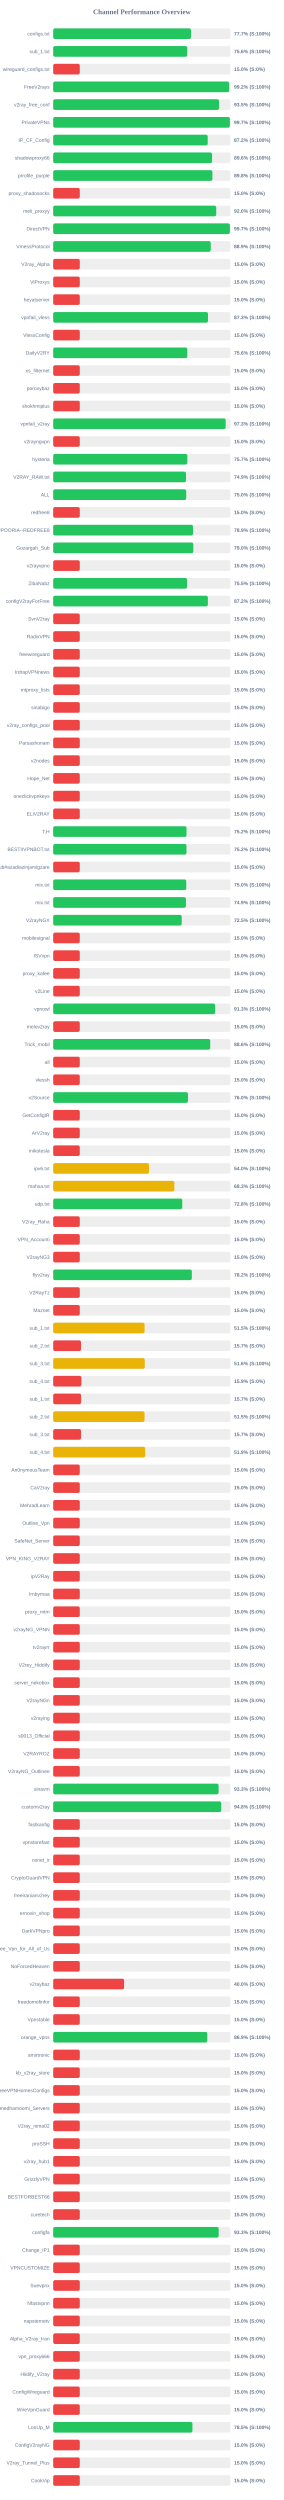
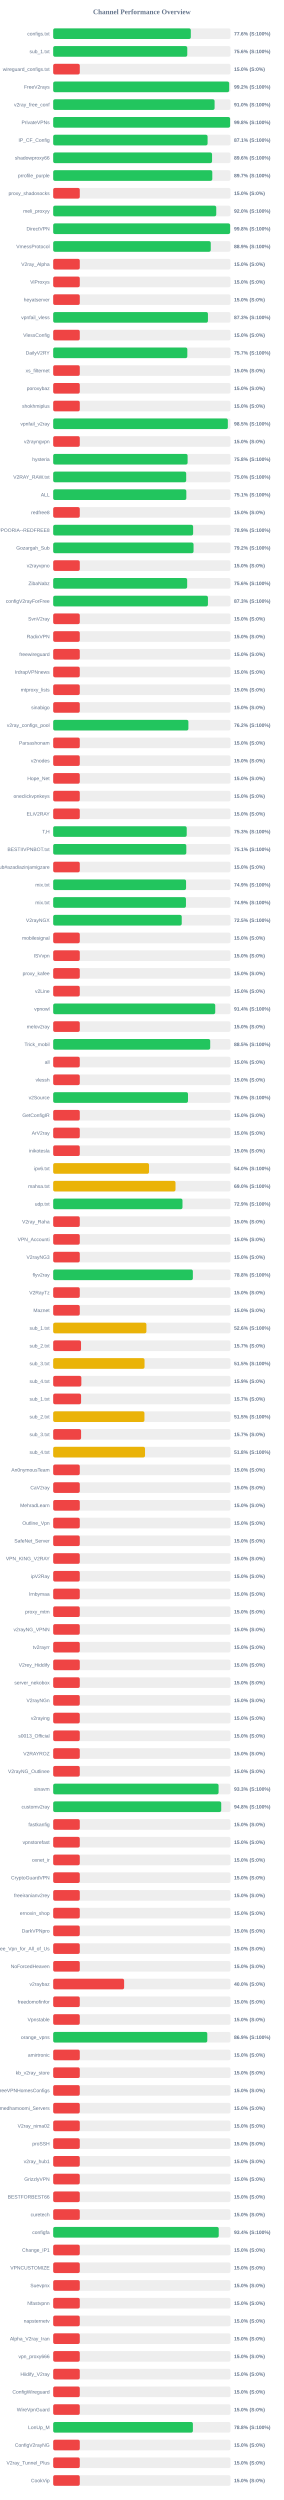
<svg xmlns="http://www.w3.org/2000/svg" width="800" height="7050" version="1.1">
  <style>
        .row { font: 14px Arial; fill: #64748b; }
        .score { font: bold 14px Arial; fill: #64748b; }
    </style>
  <text x="400" y="40" text-anchor="middle" font-size="20px" font-weight="bold" fill="#64748b">Channel Performance Overview</text>
  <rect x="150" y="80" width="500" height="30" fill="#eee" rx="5" />
-   <rect x="150" y="80" width="388.6" height="30" fill="#22c55e" rx="5" />
+   <rect x="150" y="80" width="388.1" height="30" fill="#22c55e" rx="5" />
  <text x="140" y="100" text-anchor="end" class="row">configs.txt</text>
-   <text x="660" y="100" text-anchor="start" class="score">77.7% (S:100%)</text>
+   <text x="660" y="100" text-anchor="start" class="score">77.6% (S:100%)</text>
  <rect x="150" y="130" width="500" height="30" fill="#eee" rx="5" />
  <rect x="150" y="130" width="378.1" height="30" fill="#22c55e" rx="5" />
  <text x="140" y="150" text-anchor="end" class="row">sub_1.txt</text>
  <text x="660" y="150" text-anchor="start" class="score">75.6% (S:100%)</text>
  <rect x="150" y="180" width="500" height="30" fill="#eee" rx="5" />
  <rect x="150" y="180" width="75.0" height="30" fill="#ef4444" rx="5" />
  <text x="140" y="200" text-anchor="end" class="row">wireguard_configs.txt</text>
  <text x="660" y="200" text-anchor="start" class="score">15.0% (S:0%)</text>
  <rect x="150" y="230" width="500" height="30" fill="#eee" rx="5" />
-   <rect x="150" y="230" width="496.1" height="30" fill="#22c55e" rx="5" />
+   <rect x="150" y="230" width="496.25" height="30" fill="#22c55e" rx="5" />
  <text x="140" y="250" text-anchor="end" class="row">FreeV2rays</text>
  <text x="660" y="250" text-anchor="start" class="score">99.2% (S:100%)</text>
  <rect x="150" y="280" width="500" height="30" fill="#eee" rx="5" />
-   <rect x="150" y="280" width="467.7" height="30" fill="#22c55e" rx="5" />
+   <rect x="150" y="280" width="455.15" height="30" fill="#22c55e" rx="5" />
  <text x="140" y="300" text-anchor="end" class="row">v2ray_free_conf</text>
-   <text x="660" y="300" text-anchor="start" class="score">93.5% (S:100%)</text>
+   <text x="660" y="300" text-anchor="start" class="score">91.0% (S:100%)</text>
  <rect x="150" y="330" width="500" height="30" fill="#eee" rx="5" />
-   <rect x="150" y="330" width="498.25" height="30" fill="#22c55e" rx="5" />
+   <rect x="150" y="330" width="498.9" height="30" fill="#22c55e" rx="5" />
  <text x="140" y="350" text-anchor="end" class="row">PrivateVPNs</text>
-   <text x="660" y="350" text-anchor="start" class="score">99.7% (S:100%)</text>
+   <text x="660" y="350" text-anchor="start" class="score">99.8% (S:100%)</text>
  <rect x="150" y="380" width="500" height="30" fill="#eee" rx="5" />
-   <rect x="150" y="380" width="435.75" height="30" fill="#22c55e" rx="5" />
+   <rect x="150" y="380" width="435.4" height="30" fill="#22c55e" rx="5" />
  <text x="140" y="400" text-anchor="end" class="row">IP_CF_Config</text>
-   <text x="660" y="400" text-anchor="start" class="score">87.2% (S:100%)</text>
+   <text x="660" y="400" text-anchor="start" class="score">87.1% (S:100%)</text>
  <rect x="150" y="430" width="500" height="30" fill="#eee" rx="5" />
-   <rect x="150" y="430" width="448.05" height="30" fill="#22c55e" rx="5" />
+   <rect x="150" y="430" width="448.0" height="30" fill="#22c55e" rx="5" />
  <text x="140" y="450" text-anchor="end" class="row">shadowproxy66</text>
  <text x="660" y="450" text-anchor="start" class="score">89.6% (S:100%)</text>
  <rect x="150" y="480" width="500" height="30" fill="#eee" rx="5" />
-   <rect x="150" y="480" width="449.0" height="30" fill="#22c55e" rx="5" />
+   <rect x="150" y="480" width="448.65" height="30" fill="#22c55e" rx="5" />
  <text x="140" y="500" text-anchor="end" class="row">prrofile_purple</text>
-   <text x="660" y="500" text-anchor="start" class="score">89.8% (S:100%)</text>
+   <text x="660" y="500" text-anchor="start" class="score">89.7% (S:100%)</text>
  <rect x="150" y="530" width="500" height="30" fill="#eee" rx="5" />
  <rect x="150" y="530" width="75.0" height="30" fill="#ef4444" rx="5" />
  <text x="140" y="550" text-anchor="end" class="row">proxy_shadosocks</text>
  <text x="660" y="550" text-anchor="start" class="score">15.0% (S:0%)</text>
  <rect x="150" y="580" width="500" height="30" fill="#eee" rx="5" />
-   <rect x="150" y="580" width="459.75" height="30" fill="#22c55e" rx="5" />
+   <rect x="150" y="580" width="459.8" height="30" fill="#22c55e" rx="5" />
  <text x="140" y="600" text-anchor="end" class="row">meli_proxyy</text>
  <text x="660" y="600" text-anchor="start" class="score">92.0% (S:100%)</text>
  <rect x="150" y="630" width="500" height="30" fill="#eee" rx="5" />
-   <rect x="150" y="630" width="498.25" height="30" fill="#22c55e" rx="5" />
+   <rect x="150" y="630" width="498.95" height="30" fill="#22c55e" rx="5" />
  <text x="140" y="650" text-anchor="end" class="row">DirectVPN</text>
-   <text x="660" y="650" text-anchor="start" class="score">99.7% (S:100%)</text>
+   <text x="660" y="650" text-anchor="start" class="score">99.8% (S:100%)</text>
  <rect x="150" y="680" width="500" height="30" fill="#eee" rx="5" />
-   <rect x="150" y="680" width="444.3" height="30" fill="#22c55e" rx="5" />
+   <rect x="150" y="680" width="444.35" height="30" fill="#22c55e" rx="5" />
  <text x="140" y="700" text-anchor="end" class="row">VmessProtocol</text>
  <text x="660" y="700" text-anchor="start" class="score">88.9% (S:100%)</text>
  <rect x="150" y="730" width="500" height="30" fill="#eee" rx="5" />
  <rect x="150" y="730" width="75.0" height="30" fill="#ef4444" rx="5" />
  <text x="140" y="750" text-anchor="end" class="row">V2ray_Alpha</text>
  <text x="660" y="750" text-anchor="start" class="score">15.0% (S:0%)</text>
  <rect x="150" y="780" width="500" height="30" fill="#eee" rx="5" />
  <rect x="150" y="780" width="75.0" height="30" fill="#ef4444" rx="5" />
  <text x="140" y="800" text-anchor="end" class="row">ViProxys</text>
  <text x="660" y="800" text-anchor="start" class="score">15.0% (S:0%)</text>
  <rect x="150" y="830" width="500" height="30" fill="#eee" rx="5" />
  <rect x="150" y="830" width="75.0" height="30" fill="#ef4444" rx="5" />
  <text x="140" y="850" text-anchor="end" class="row">heyatserver</text>
  <text x="660" y="850" text-anchor="start" class="score">15.0% (S:0%)</text>
  <rect x="150" y="880" width="500" height="30" fill="#eee" rx="5" />
-   <rect x="150" y="880" width="436.55" height="30" fill="#22c55e" rx="5" />
+   <rect x="150" y="880" width="436.4" height="30" fill="#22c55e" rx="5" />
  <text x="140" y="900" text-anchor="end" class="row">vpnfail_vless</text>
  <text x="660" y="900" text-anchor="start" class="score">87.3% (S:100%)</text>
  <rect x="150" y="930" width="500" height="30" fill="#eee" rx="5" />
  <rect x="150" y="930" width="75.0" height="30" fill="#ef4444" rx="5" />
  <text x="140" y="950" text-anchor="end" class="row">VlessConfig</text>
  <text x="660" y="950" text-anchor="start" class="score">15.0% (S:0%)</text>
  <rect x="150" y="980" width="500" height="30" fill="#eee" rx="5" />
-   <rect x="150" y="980" width="378.2" height="30" fill="#22c55e" rx="5" />
+   <rect x="150" y="980" width="378.25" height="30" fill="#22c55e" rx="5" />
  <text x="140" y="1000" text-anchor="end" class="row">DailyV2RY</text>
-   <text x="660" y="1000" text-anchor="start" class="score">75.6% (S:100%)</text>
+   <text x="660" y="1000" text-anchor="start" class="score">75.7% (S:100%)</text>
  <rect x="150" y="1030" width="500" height="30" fill="#eee" rx="5" />
  <rect x="150" y="1030" width="75.0" height="30" fill="#ef4444" rx="5" />
  <text x="140" y="1050" text-anchor="end" class="row">xs_filternet</text>
  <text x="660" y="1050" text-anchor="start" class="score">15.0% (S:0%)</text>
  <rect x="150" y="1080" width="500" height="30" fill="#eee" rx="5" />
  <rect x="150" y="1080" width="75.0" height="30" fill="#ef4444" rx="5" />
  <text x="140" y="1100" text-anchor="end" class="row">poroxybaz</text>
  <text x="660" y="1100" text-anchor="start" class="score">15.0% (S:0%)</text>
  <rect x="150" y="1130" width="500" height="30" fill="#eee" rx="5" />
  <rect x="150" y="1130" width="75.0" height="30" fill="#ef4444" rx="5" />
  <text x="140" y="1150" text-anchor="end" class="row">shokhmiplus</text>
  <text x="660" y="1150" text-anchor="start" class="score">15.0% (S:0%)</text>
  <rect x="150" y="1180" width="500" height="30" fill="#eee" rx="5" />
-   <rect x="150" y="1180" width="486.45" height="30" fill="#22c55e" rx="5" />
+   <rect x="150" y="1180" width="492.55" height="30" fill="#22c55e" rx="5" />
  <text x="140" y="1200" text-anchor="end" class="row">vpnfail_v2ray</text>
-   <text x="660" y="1200" text-anchor="start" class="score">97.3% (S:100%)</text>
+   <text x="660" y="1200" text-anchor="start" class="score">98.5% (S:100%)</text>
  <rect x="150" y="1230" width="500" height="30" fill="#eee" rx="5" />
  <rect x="150" y="1230" width="75.0" height="30" fill="#ef4444" rx="5" />
  <text x="140" y="1250" text-anchor="end" class="row">v2rayngvpn</text>
  <text x="660" y="1250" text-anchor="start" class="score">15.0% (S:0%)</text>
  <rect x="150" y="1280" width="500" height="30" fill="#eee" rx="5" />
-   <rect x="150" y="1280" width="378.35" height="30" fill="#22c55e" rx="5" />
+   <rect x="150" y="1280" width="379.05" height="30" fill="#22c55e" rx="5" />
  <text x="140" y="1300" text-anchor="end" class="row">hysteria</text>
-   <text x="660" y="1300" text-anchor="start" class="score">75.7% (S:100%)</text>
+   <text x="660" y="1300" text-anchor="start" class="score">75.8% (S:100%)</text>
  <rect x="150" y="1330" width="500" height="30" fill="#eee" rx="5" />
-   <rect x="150" y="1330" width="374.55" height="30" fill="#22c55e" rx="5" />
+   <rect x="150" y="1330" width="375.05" height="30" fill="#22c55e" rx="5" />
  <text x="140" y="1350" text-anchor="end" class="row">V2RAY_RAW.txt</text>
-   <text x="660" y="1350" text-anchor="start" class="score">74.9% (S:100%)</text>
+   <text x="660" y="1350" text-anchor="start" class="score">75.0% (S:100%)</text>
  <rect x="150" y="1380" width="500" height="30" fill="#eee" rx="5" />
-   <rect x="150" y="1380" width="375.15" height="30" fill="#22c55e" rx="5" />
+   <rect x="150" y="1380" width="375.45" height="30" fill="#22c55e" rx="5" />
  <text x="140" y="1400" text-anchor="end" class="row">ALL</text>
-   <text x="660" y="1400" text-anchor="start" class="score">75.0% (S:100%)</text>
+   <text x="660" y="1400" text-anchor="start" class="score">75.1% (S:100%)</text>
  <rect x="150" y="1430" width="500" height="30" fill="#eee" rx="5" />
  <rect x="150" y="1430" width="75.0" height="30" fill="#ef4444" rx="5" />
  <text x="140" y="1450" text-anchor="end" class="row">redfree8</text>
  <text x="660" y="1450" text-anchor="start" class="score">15.0% (S:0%)</text>
  <rect x="150" y="1480" width="500" height="30" fill="#eee" rx="5" />
-   <rect x="150" y="1480" width="394.3" height="30" fill="#22c55e" rx="5" />
+   <rect x="150" y="1480" width="394.6" height="30" fill="#22c55e" rx="5" />
  <text x="140" y="1500" text-anchor="end" class="row">POORIA--REDFREE8.txt#POORIA--REDFREE8</text>
  <text x="660" y="1500" text-anchor="start" class="score">78.9% (S:100%)</text>
  <rect x="150" y="1530" width="500" height="30" fill="#eee" rx="5" />
-   <rect x="150" y="1530" width="395.25" height="30" fill="#22c55e" rx="5" />
+   <rect x="150" y="1530" width="395.8" height="30" fill="#22c55e" rx="5" />
  <text x="140" y="1550" text-anchor="end" class="row">Gozargah_Sub</text>
-   <text x="660" y="1550" text-anchor="start" class="score">79.0% (S:100%)</text>
+   <text x="660" y="1550" text-anchor="start" class="score">79.2% (S:100%)</text>
  <rect x="150" y="1580" width="500" height="30" fill="#eee" rx="5" />
  <rect x="150" y="1580" width="75.0" height="30" fill="#ef4444" rx="5" />
  <text x="140" y="1600" text-anchor="end" class="row">v2rayvpno</text>
  <text x="660" y="1600" text-anchor="start" class="score">15.0% (S:0%)</text>
  <rect x="150" y="1630" width="500" height="30" fill="#eee" rx="5" />
-   <rect x="150" y="1630" width="377.55" height="30" fill="#22c55e" rx="5" />
+   <rect x="150" y="1630" width="377.8" height="30" fill="#22c55e" rx="5" />
  <text x="140" y="1650" text-anchor="end" class="row">ZibaNabz</text>
-   <text x="660" y="1650" text-anchor="start" class="score">75.5% (S:100%)</text>
+   <text x="660" y="1650" text-anchor="start" class="score">75.6% (S:100%)</text>
  <rect x="150" y="1680" width="500" height="30" fill="#eee" rx="5" />
-   <rect x="150" y="1680" width="436.2" height="30" fill="#22c55e" rx="5" />
+   <rect x="150" y="1680" width="436.4" height="30" fill="#22c55e" rx="5" />
  <text x="140" y="1700" text-anchor="end" class="row">configV2rayForFree</text>
-   <text x="660" y="1700" text-anchor="start" class="score">87.2% (S:100%)</text>
+   <text x="660" y="1700" text-anchor="start" class="score">87.3% (S:100%)</text>
  <rect x="150" y="1730" width="500" height="30" fill="#eee" rx="5" />
  <rect x="150" y="1730" width="75.0" height="30" fill="#ef4444" rx="5" />
  <text x="140" y="1750" text-anchor="end" class="row">SvnV2ray</text>
  <text x="660" y="1750" text-anchor="start" class="score">15.0% (S:0%)</text>
  <rect x="150" y="1780" width="500" height="30" fill="#eee" rx="5" />
  <rect x="150" y="1780" width="75.0" height="30" fill="#ef4444" rx="5" />
  <text x="140" y="1800" text-anchor="end" class="row">RadixVPN</text>
  <text x="660" y="1800" text-anchor="start" class="score">15.0% (S:0%)</text>
  <rect x="150" y="1830" width="500" height="30" fill="#eee" rx="5" />
  <rect x="150" y="1830" width="75.0" height="30" fill="#ef4444" rx="5" />
  <text x="140" y="1850" text-anchor="end" class="row">freewireguard</text>
  <text x="660" y="1850" text-anchor="start" class="score">15.0% (S:0%)</text>
  <rect x="150" y="1880" width="500" height="30" fill="#eee" rx="5" />
  <rect x="150" y="1880" width="75.0" height="30" fill="#ef4444" rx="5" />
  <text x="140" y="1900" text-anchor="end" class="row">IrdrapVPNnews</text>
  <text x="660" y="1900" text-anchor="start" class="score">15.0% (S:0%)</text>
  <rect x="150" y="1930" width="500" height="30" fill="#eee" rx="5" />
  <rect x="150" y="1930" width="75.0" height="30" fill="#ef4444" rx="5" />
  <text x="140" y="1950" text-anchor="end" class="row">mtproxy_lists</text>
  <text x="660" y="1950" text-anchor="start" class="score">15.0% (S:0%)</text>
  <rect x="150" y="1980" width="500" height="30" fill="#eee" rx="5" />
  <rect x="150" y="1980" width="75.0" height="30" fill="#ef4444" rx="5" />
  <text x="140" y="2000" text-anchor="end" class="row">sinabigo</text>
  <text x="660" y="2000" text-anchor="start" class="score">15.0% (S:0%)</text>
  <rect x="150" y="2030" width="500" height="30" fill="#eee" rx="5" />
-   <rect x="150" y="2030" width="75.0" height="30" fill="#ef4444" rx="5" />
+   <rect x="150" y="2030" width="381.25" height="30" fill="#22c55e" rx="5" />
  <text x="140" y="2050" text-anchor="end" class="row">v2ray_configs_pool</text>
-   <text x="660" y="2050" text-anchor="start" class="score">15.0% (S:0%)</text>
+   <text x="660" y="2050" text-anchor="start" class="score">76.2% (S:100%)</text>
  <rect x="150" y="2080" width="500" height="30" fill="#eee" rx="5" />
  <rect x="150" y="2080" width="75.0" height="30" fill="#ef4444" rx="5" />
  <text x="140" y="2100" text-anchor="end" class="row">Parsashonam</text>
  <text x="660" y="2100" text-anchor="start" class="score">15.0% (S:0%)</text>
  <rect x="150" y="2130" width="500" height="30" fill="#eee" rx="5" />
  <rect x="150" y="2130" width="75.0" height="30" fill="#ef4444" rx="5" />
  <text x="140" y="2150" text-anchor="end" class="row">v2nodes</text>
  <text x="660" y="2150" text-anchor="start" class="score">15.0% (S:0%)</text>
  <rect x="150" y="2180" width="500" height="30" fill="#eee" rx="5" />
  <rect x="150" y="2180" width="75.0" height="30" fill="#ef4444" rx="5" />
  <text x="140" y="2200" text-anchor="end" class="row">Hope_Net</text>
  <text x="660" y="2200" text-anchor="start" class="score">15.0% (S:0%)</text>
  <rect x="150" y="2230" width="500" height="30" fill="#eee" rx="5" />
  <rect x="150" y="2230" width="75.0" height="30" fill="#ef4444" rx="5" />
  <text x="140" y="2250" text-anchor="end" class="row">oneclickvpnkeys</text>
  <text x="660" y="2250" text-anchor="start" class="score">15.0% (S:0%)</text>
  <rect x="150" y="2280" width="500" height="30" fill="#eee" rx="5" />
  <rect x="150" y="2280" width="75.0" height="30" fill="#ef4444" rx="5" />
  <text x="140" y="2300" text-anchor="end" class="row">ELiV2RAY</text>
  <text x="660" y="2300" text-anchor="start" class="score">15.0% (S:0%)</text>
  <rect x="150" y="2330" width="500" height="30" fill="#eee" rx="5" />
-   <rect x="150" y="2330" width="376.05" height="30" fill="#22c55e" rx="5" />
+   <rect x="150" y="2330" width="376.55" height="30" fill="#22c55e" rx="5" />
  <text x="140" y="2350" text-anchor="end" class="row">T,H</text>
-   <text x="660" y="2350" text-anchor="start" class="score">75.2% (S:100%)</text>
+   <text x="660" y="2350" text-anchor="start" class="score">75.3% (S:100%)</text>
  <rect x="150" y="2380" width="500" height="30" fill="#eee" rx="5" />
-   <rect x="150" y="2380" width="375.85" height="30" fill="#22c55e" rx="5" />
+   <rect x="150" y="2380" width="375.4" height="30" fill="#22c55e" rx="5" />
  <text x="140" y="2400" text-anchor="end" class="row">BESTIIVPNBOT.txt</text>
-   <text x="660" y="2400" text-anchor="start" class="score">75.2% (S:100%)</text>
+   <text x="660" y="2400" text-anchor="start" class="score">75.1% (S:100%)</text>
  <rect x="150" y="2430" width="500" height="30" fill="#eee" rx="5" />
  <rect x="150" y="2430" width="75.0" height="30" fill="#ef4444" rx="5" />
  <text x="140" y="2450" text-anchor="end" class="row">Sub#azadiazinjamigzare</text>
  <text x="660" y="2450" text-anchor="start" class="score">15.0% (S:0%)</text>
  <rect x="150" y="2480" width="500" height="30" fill="#eee" rx="5" />
-   <rect x="150" y="2480" width="375.2" height="30" fill="#22c55e" rx="5" />
+   <rect x="150" y="2480" width="374.7" height="30" fill="#22c55e" rx="5" />
  <text x="140" y="2500" text-anchor="end" class="row">mix.txt</text>
-   <text x="660" y="2500" text-anchor="start" class="score">75.0% (S:100%)</text>
+   <text x="660" y="2500" text-anchor="start" class="score">74.9% (S:100%)</text>
  <rect x="150" y="2530" width="500" height="30" fill="#eee" rx="5" />
-   <rect x="150" y="2530" width="374.35" height="30" fill="#22c55e" rx="5" />
+   <rect x="150" y="2530" width="374.4" height="30" fill="#22c55e" rx="5" />
  <text x="140" y="2550" text-anchor="end" class="row">mix.txt</text>
  <text x="660" y="2550" text-anchor="start" class="score">74.9% (S:100%)</text>
  <rect x="150" y="2580" width="500" height="30" fill="#eee" rx="5" />
  <rect x="150" y="2580" width="362.5" height="30" fill="#22c55e" rx="5" />
  <text x="140" y="2600" text-anchor="end" class="row">V2rayNGX</text>
  <text x="660" y="2600" text-anchor="start" class="score">72.5% (S:100%)</text>
  <rect x="150" y="2630" width="500" height="30" fill="#eee" rx="5" />
  <rect x="150" y="2630" width="75.0" height="30" fill="#ef4444" rx="5" />
  <text x="140" y="2650" text-anchor="end" class="row">mobilesignal</text>
  <text x="660" y="2650" text-anchor="start" class="score">15.0% (S:0%)</text>
  <rect x="150" y="2680" width="500" height="30" fill="#eee" rx="5" />
  <rect x="150" y="2680" width="75.0" height="30" fill="#ef4444" rx="5" />
  <text x="140" y="2700" text-anchor="end" class="row">ISVvpn</text>
  <text x="660" y="2700" text-anchor="start" class="score">15.0% (S:0%)</text>
  <rect x="150" y="2730" width="500" height="30" fill="#eee" rx="5" />
  <rect x="150" y="2730" width="75.0" height="30" fill="#ef4444" rx="5" />
  <text x="140" y="2750" text-anchor="end" class="row">proxy_kafee</text>
  <text x="660" y="2750" text-anchor="start" class="score">15.0% (S:0%)</text>
  <rect x="150" y="2780" width="500" height="30" fill="#eee" rx="5" />
  <rect x="150" y="2780" width="75.0" height="30" fill="#ef4444" rx="5" />
  <text x="140" y="2800" text-anchor="end" class="row">v2Line</text>
  <text x="660" y="2800" text-anchor="start" class="score">15.0% (S:0%)</text>
  <rect x="150" y="2830" width="500" height="30" fill="#eee" rx="5" />
-   <rect x="150" y="2830" width="456.65" height="30" fill="#22c55e" rx="5" />
+   <rect x="150" y="2830" width="456.95" height="30" fill="#22c55e" rx="5" />
  <text x="140" y="2850" text-anchor="end" class="row">vpnowl</text>
-   <text x="660" y="2850" text-anchor="start" class="score">91.3% (S:100%)</text>
+   <text x="660" y="2850" text-anchor="start" class="score">91.4% (S:100%)</text>
  <rect x="150" y="2880" width="500" height="30" fill="#eee" rx="5" />
  <rect x="150" y="2880" width="75.0" height="30" fill="#ef4444" rx="5" />
  <text x="140" y="2900" text-anchor="end" class="row">melov2ray</text>
  <text x="660" y="2900" text-anchor="start" class="score">15.0% (S:0%)</text>
  <rect x="150" y="2930" width="500" height="30" fill="#eee" rx="5" />
-   <rect x="150" y="2930" width="442.85" height="30" fill="#22c55e" rx="5" />
+   <rect x="150" y="2930" width="442.75" height="30" fill="#22c55e" rx="5" />
  <text x="140" y="2950" text-anchor="end" class="row">Trick_mobil</text>
-   <text x="660" y="2950" text-anchor="start" class="score">88.6% (S:100%)</text>
+   <text x="660" y="2950" text-anchor="start" class="score">88.5% (S:100%)</text>
  <rect x="150" y="2980" width="500" height="30" fill="#eee" rx="5" />
  <rect x="150" y="2980" width="75.0" height="30" fill="#ef4444" rx="5" />
  <text x="140" y="3000" text-anchor="end" class="row">all</text>
  <text x="660" y="3000" text-anchor="start" class="score">15.0% (S:0%)</text>
  <rect x="150" y="3030" width="500" height="30" fill="#eee" rx="5" />
  <rect x="150" y="3030" width="75.0" height="30" fill="#ef4444" rx="5" />
  <text x="140" y="3050" text-anchor="end" class="row">vlessh</text>
  <text x="660" y="3050" text-anchor="start" class="score">15.0% (S:0%)</text>
  <rect x="150" y="3080" width="500" height="30" fill="#eee" rx="5" />
-   <rect x="150" y="3080" width="380.2" height="30" fill="#22c55e" rx="5" />
+   <rect x="150" y="3080" width="380.15" height="30" fill="#22c55e" rx="5" />
  <text x="140" y="3100" text-anchor="end" class="row">v2Source</text>
  <text x="660" y="3100" text-anchor="start" class="score">76.0% (S:100%)</text>
  <rect x="150" y="3130" width="500" height="30" fill="#eee" rx="5" />
  <rect x="150" y="3130" width="75.0" height="30" fill="#ef4444" rx="5" />
  <text x="140" y="3150" text-anchor="end" class="row">GetConfigIR</text>
  <text x="660" y="3150" text-anchor="start" class="score">15.0% (S:0%)</text>
  <rect x="150" y="3180" width="500" height="30" fill="#eee" rx="5" />
  <rect x="150" y="3180" width="75.0" height="30" fill="#ef4444" rx="5" />
  <text x="140" y="3200" text-anchor="end" class="row">ArV2ray</text>
  <text x="660" y="3200" text-anchor="start" class="score">15.0% (S:0%)</text>
  <rect x="150" y="3230" width="500" height="30" fill="#eee" rx="5" />
  <rect x="150" y="3230" width="75.0" height="30" fill="#ef4444" rx="5" />
  <text x="140" y="3250" text-anchor="end" class="row">inikotesla</text>
  <text x="660" y="3250" text-anchor="start" class="score">15.0% (S:0%)</text>
  <rect x="150" y="3280" width="500" height="30" fill="#eee" rx="5" />
  <rect x="150" y="3280" width="270.25" height="30" fill="#eab308" rx="5" />
  <text x="140" y="3300" text-anchor="end" class="row">ipv6.txt</text>
  <text x="660" y="3300" text-anchor="start" class="score">54.0% (S:100%)</text>
  <rect x="150" y="3330" width="500" height="30" fill="#eee" rx="5" />
-   <rect x="150" y="3330" width="341.7" height="30" fill="#eab308" rx="5" />
+   <rect x="150" y="3330" width="344.9" height="30" fill="#eab308" rx="5" />
  <text x="140" y="3350" text-anchor="end" class="row">mahsa.txt</text>
-   <text x="660" y="3350" text-anchor="start" class="score">68.3% (S:100%)</text>
+   <text x="660" y="3350" text-anchor="start" class="score">69.0% (S:100%)</text>
  <rect x="150" y="3380" width="500" height="30" fill="#eee" rx="5" />
-   <rect x="150" y="3380" width="364.0" height="30" fill="#22c55e" rx="5" />
+   <rect x="150" y="3380" width="364.6" height="30" fill="#22c55e" rx="5" />
  <text x="140" y="3400" text-anchor="end" class="row">udp.txt</text>
-   <text x="660" y="3400" text-anchor="start" class="score">72.8% (S:100%)</text>
+   <text x="660" y="3400" text-anchor="start" class="score">72.9% (S:100%)</text>
  <rect x="150" y="3430" width="500" height="30" fill="#eee" rx="5" />
  <rect x="150" y="3430" width="75.0" height="30" fill="#ef4444" rx="5" />
  <text x="140" y="3450" text-anchor="end" class="row">V2ray_Raha</text>
  <text x="660" y="3450" text-anchor="start" class="score">15.0% (S:0%)</text>
  <rect x="150" y="3480" width="500" height="30" fill="#eee" rx="5" />
  <rect x="150" y="3480" width="75.0" height="30" fill="#ef4444" rx="5" />
  <text x="140" y="3500" text-anchor="end" class="row">VPN_Accounti</text>
  <text x="660" y="3500" text-anchor="start" class="score">15.0% (S:0%)</text>
  <rect x="150" y="3530" width="500" height="30" fill="#eee" rx="5" />
  <rect x="150" y="3530" width="75.0" height="30" fill="#ef4444" rx="5" />
  <text x="140" y="3550" text-anchor="end" class="row">V2rayNG3</text>
  <text x="660" y="3550" text-anchor="start" class="score">15.0% (S:0%)</text>
  <rect x="150" y="3580" width="500" height="30" fill="#eee" rx="5" />
-   <rect x="150" y="3580" width="391.0" height="30" fill="#22c55e" rx="5" />
+   <rect x="150" y="3580" width="393.9" height="30" fill="#22c55e" rx="5" />
  <text x="140" y="3600" text-anchor="end" class="row">flyv2ray</text>
-   <text x="660" y="3600" text-anchor="start" class="score">78.2% (S:100%)</text>
+   <text x="660" y="3600" text-anchor="start" class="score">78.8% (S:100%)</text>
  <rect x="150" y="3630" width="500" height="30" fill="#eee" rx="5" />
  <rect x="150" y="3630" width="75.0" height="30" fill="#ef4444" rx="5" />
  <text x="140" y="3650" text-anchor="end" class="row">V2RayTz</text>
  <text x="660" y="3650" text-anchor="start" class="score">15.0% (S:0%)</text>
  <rect x="150" y="3680" width="500" height="30" fill="#eee" rx="5" />
  <rect x="150" y="3680" width="75.0" height="30" fill="#ef4444" rx="5" />
  <text x="140" y="3700" text-anchor="end" class="row">Maznet</text>
  <text x="660" y="3700" text-anchor="start" class="score">15.0% (S:0%)</text>
  <rect x="150" y="3730" width="500" height="30" fill="#eee" rx="5" />
-   <rect x="150" y="3730" width="257.7" height="30" fill="#eab308" rx="5" />
+   <rect x="150" y="3730" width="262.85" height="30" fill="#eab308" rx="5" />
  <text x="140" y="3750" text-anchor="end" class="row">sub_1.txt</text>
-   <text x="660" y="3750" text-anchor="start" class="score">51.5% (S:100%)</text>
+   <text x="660" y="3750" text-anchor="start" class="score">52.6% (S:100%)</text>
  <rect x="150" y="3780" width="500" height="30" fill="#eee" rx="5" />
  <rect x="150" y="3780" width="78.5" height="30" fill="#ef4444" rx="5" />
  <text x="140" y="3800" text-anchor="end" class="row">sub_2.txt</text>
  <text x="660" y="3800" text-anchor="start" class="score">15.7% (S:0%)</text>
  <rect x="150" y="3830" width="500" height="30" fill="#eee" rx="5" />
-   <rect x="150" y="3830" width="258.2" height="30" fill="#eab308" rx="5" />
+   <rect x="150" y="3830" width="257.6" height="30" fill="#eab308" rx="5" />
  <text x="140" y="3850" text-anchor="end" class="row">sub_3.txt</text>
-   <text x="660" y="3850" text-anchor="start" class="score">51.6% (S:100%)</text>
+   <text x="660" y="3850" text-anchor="start" class="score">51.5% (S:100%)</text>
  <rect x="150" y="3880" width="500" height="30" fill="#eee" rx="5" />
-   <rect x="150" y="3880" width="79.6" height="30" fill="#ef4444" rx="5" />
+   <rect x="150" y="3880" width="79.4" height="30" fill="#ef4444" rx="5" />
  <text x="140" y="3900" text-anchor="end" class="row">sub_4.txt</text>
  <text x="660" y="3900" text-anchor="start" class="score">15.9% (S:0%)</text>
  <rect x="150" y="3930" width="500" height="30" fill="#eee" rx="5" />
  <rect x="150" y="3930" width="78.65" height="30" fill="#ef4444" rx="5" />
  <text x="140" y="3950" text-anchor="end" class="row">sub_1.txt</text>
  <text x="660" y="3950" text-anchor="start" class="score">15.7% (S:0%)</text>
  <rect x="150" y="3980" width="500" height="30" fill="#eee" rx="5" />
-   <rect x="150" y="3980" width="257.6" height="30" fill="#eab308" rx="5" />
+   <rect x="150" y="3980" width="257.35" height="30" fill="#eab308" rx="5" />
  <text x="140" y="4000" text-anchor="end" class="row">sub_2.txt</text>
  <text x="660" y="4000" text-anchor="start" class="score">51.5% (S:100%)</text>
  <rect x="150" y="4030" width="500" height="30" fill="#eee" rx="5" />
-   <rect x="150" y="4030" width="78.5" height="30" fill="#ef4444" rx="5" />
+   <rect x="150" y="4030" width="78.65" height="30" fill="#ef4444" rx="5" />
  <text x="140" y="4050" text-anchor="end" class="row">sub_3.txt</text>
  <text x="660" y="4050" text-anchor="start" class="score">15.7% (S:0%)</text>
  <rect x="150" y="4080" width="500" height="30" fill="#eee" rx="5" />
-   <rect x="150" y="4080" width="259.45" height="30" fill="#eab308" rx="5" />
+   <rect x="150" y="4080" width="258.95" height="30" fill="#eab308" rx="5" />
  <text x="140" y="4100" text-anchor="end" class="row">sub_4.txt</text>
-   <text x="660" y="4100" text-anchor="start" class="score">51.9% (S:100%)</text>
+   <text x="660" y="4100" text-anchor="start" class="score">51.8% (S:100%)</text>
  <rect x="150" y="4130" width="500" height="30" fill="#eee" rx="5" />
  <rect x="150" y="4130" width="75.0" height="30" fill="#ef4444" rx="5" />
  <text x="140" y="4150" text-anchor="end" class="row">An0nymousTeam</text>
  <text x="660" y="4150" text-anchor="start" class="score">15.0% (S:0%)</text>
  <rect x="150" y="4180" width="500" height="30" fill="#eee" rx="5" />
  <rect x="150" y="4180" width="75.0" height="30" fill="#ef4444" rx="5" />
  <text x="140" y="4200" text-anchor="end" class="row">CaV2ray</text>
  <text x="660" y="4200" text-anchor="start" class="score">15.0% (S:0%)</text>
  <rect x="150" y="4230" width="500" height="30" fill="#eee" rx="5" />
  <rect x="150" y="4230" width="75.0" height="30" fill="#ef4444" rx="5" />
  <text x="140" y="4250" text-anchor="end" class="row">MehradLearn</text>
  <text x="660" y="4250" text-anchor="start" class="score">15.0% (S:0%)</text>
  <rect x="150" y="4280" width="500" height="30" fill="#eee" rx="5" />
  <rect x="150" y="4280" width="75.0" height="30" fill="#ef4444" rx="5" />
  <text x="140" y="4300" text-anchor="end" class="row">Outline_Vpn</text>
  <text x="660" y="4300" text-anchor="start" class="score">15.0% (S:0%)</text>
  <rect x="150" y="4330" width="500" height="30" fill="#eee" rx="5" />
  <rect x="150" y="4330" width="75.0" height="30" fill="#ef4444" rx="5" />
  <text x="140" y="4350" text-anchor="end" class="row">SafeNet_Server</text>
  <text x="660" y="4350" text-anchor="start" class="score">15.0% (S:0%)</text>
  <rect x="150" y="4380" width="500" height="30" fill="#eee" rx="5" />
  <rect x="150" y="4380" width="75.0" height="30" fill="#ef4444" rx="5" />
  <text x="140" y="4400" text-anchor="end" class="row">VPN_KING_V2RAY</text>
  <text x="660" y="4400" text-anchor="start" class="score">15.0% (S:0%)</text>
  <rect x="150" y="4430" width="500" height="30" fill="#eee" rx="5" />
  <rect x="150" y="4430" width="75.0" height="30" fill="#ef4444" rx="5" />
  <text x="140" y="4450" text-anchor="end" class="row">ipV2Ray</text>
  <text x="660" y="4450" text-anchor="start" class="score">15.0% (S:0%)</text>
  <rect x="150" y="4480" width="500" height="30" fill="#eee" rx="5" />
  <rect x="150" y="4480" width="75.0" height="30" fill="#ef4444" rx="5" />
  <text x="140" y="4500" text-anchor="end" class="row">lrnbymaa</text>
  <text x="660" y="4500" text-anchor="start" class="score">15.0% (S:0%)</text>
  <rect x="150" y="4530" width="500" height="30" fill="#eee" rx="5" />
  <rect x="150" y="4530" width="75.0" height="30" fill="#ef4444" rx="5" />
  <text x="140" y="4550" text-anchor="end" class="row">proxy_mtm</text>
  <text x="660" y="4550" text-anchor="start" class="score">15.0% (S:0%)</text>
  <rect x="150" y="4580" width="500" height="30" fill="#eee" rx="5" />
  <rect x="150" y="4580" width="75.0" height="30" fill="#ef4444" rx="5" />
  <text x="140" y="4600" text-anchor="end" class="row">v2rayNG_VPNN</text>
  <text x="660" y="4600" text-anchor="start" class="score">15.0% (S:0%)</text>
  <rect x="150" y="4630" width="500" height="30" fill="#eee" rx="5" />
  <rect x="150" y="4630" width="75.0" height="30" fill="#ef4444" rx="5" />
  <text x="140" y="4650" text-anchor="end" class="row">tv2rayrr</text>
  <text x="660" y="4650" text-anchor="start" class="score">15.0% (S:0%)</text>
  <rect x="150" y="4680" width="500" height="30" fill="#eee" rx="5" />
  <rect x="150" y="4680" width="75.0" height="30" fill="#ef4444" rx="5" />
  <text x="140" y="4700" text-anchor="end" class="row">V2rey_Hiddify</text>
  <text x="660" y="4700" text-anchor="start" class="score">15.0% (S:0%)</text>
  <rect x="150" y="4730" width="500" height="30" fill="#eee" rx="5" />
  <rect x="150" y="4730" width="75.0" height="30" fill="#ef4444" rx="5" />
  <text x="140" y="4750" text-anchor="end" class="row">server_nekobox</text>
  <text x="660" y="4750" text-anchor="start" class="score">15.0% (S:0%)</text>
  <rect x="150" y="4780" width="500" height="30" fill="#eee" rx="5" />
  <rect x="150" y="4780" width="75.0" height="30" fill="#ef4444" rx="5" />
  <text x="140" y="4800" text-anchor="end" class="row">V2rayNGn</text>
  <text x="660" y="4800" text-anchor="start" class="score">15.0% (S:0%)</text>
  <rect x="150" y="4830" width="500" height="30" fill="#eee" rx="5" />
  <rect x="150" y="4830" width="75.0" height="30" fill="#ef4444" rx="5" />
  <text x="140" y="4850" text-anchor="end" class="row">v2raying</text>
  <text x="660" y="4850" text-anchor="start" class="score">15.0% (S:0%)</text>
  <rect x="150" y="4880" width="500" height="30" fill="#eee" rx="5" />
  <rect x="150" y="4880" width="75.0" height="30" fill="#ef4444" rx="5" />
  <text x="140" y="4900" text-anchor="end" class="row">s0013_Official</text>
  <text x="660" y="4900" text-anchor="start" class="score">15.0% (S:0%)</text>
  <rect x="150" y="4930" width="500" height="30" fill="#eee" rx="5" />
  <rect x="150" y="4930" width="75.0" height="30" fill="#ef4444" rx="5" />
  <text x="140" y="4950" text-anchor="end" class="row">V2RAYROZ</text>
  <text x="660" y="4950" text-anchor="start" class="score">15.0% (S:0%)</text>
  <rect x="150" y="4980" width="500" height="30" fill="#eee" rx="5" />
  <rect x="150" y="4980" width="75.0" height="30" fill="#ef4444" rx="5" />
  <text x="140" y="5000" text-anchor="end" class="row">V2rayNG_Outlinee</text>
  <text x="660" y="5000" text-anchor="start" class="score">15.0% (S:0%)</text>
  <rect x="150" y="5030" width="500" height="30" fill="#eee" rx="5" />
-   <rect x="150" y="5030" width="466.45" height="30" fill="#22c55e" rx="5" />
+   <rect x="150" y="5030" width="466.4" height="30" fill="#22c55e" rx="5" />
  <text x="140" y="5050" text-anchor="end" class="row">sinavm</text>
  <text x="660" y="5050" text-anchor="start" class="score">93.3% (S:100%)</text>
  <rect x="150" y="5080" width="500" height="30" fill="#eee" rx="5" />
-   <rect x="150" y="5080" width="473.9" height="30" fill="#22c55e" rx="5" />
+   <rect x="150" y="5080" width="473.85" height="30" fill="#22c55e" rx="5" />
  <text x="140" y="5100" text-anchor="end" class="row">customv2ray</text>
  <text x="660" y="5100" text-anchor="start" class="score">94.8% (S:100%)</text>
  <rect x="150" y="5130" width="500" height="30" fill="#eee" rx="5" />
  <rect x="150" y="5130" width="75.0" height="30" fill="#ef4444" rx="5" />
  <text x="140" y="5150" text-anchor="end" class="row">fastkanfig</text>
  <text x="660" y="5150" text-anchor="start" class="score">15.0% (S:0%)</text>
  <rect x="150" y="5180" width="500" height="30" fill="#eee" rx="5" />
  <rect x="150" y="5180" width="75.0" height="30" fill="#ef4444" rx="5" />
  <text x="140" y="5200" text-anchor="end" class="row">vpnstorefast</text>
  <text x="660" y="5200" text-anchor="start" class="score">15.0% (S:0%)</text>
  <rect x="150" y="5230" width="500" height="30" fill="#eee" rx="5" />
  <rect x="150" y="5230" width="75.0" height="30" fill="#ef4444" rx="5" />
  <text x="140" y="5250" text-anchor="end" class="row">oxnet_ir</text>
  <text x="660" y="5250" text-anchor="start" class="score">15.0% (S:0%)</text>
  <rect x="150" y="5280" width="500" height="30" fill="#eee" rx="5" />
  <rect x="150" y="5280" width="75.0" height="30" fill="#ef4444" rx="5" />
  <text x="140" y="5300" text-anchor="end" class="row">CryptoGuardVPN</text>
  <text x="660" y="5300" text-anchor="start" class="score">15.0% (S:0%)</text>
  <rect x="150" y="5330" width="500" height="30" fill="#eee" rx="5" />
  <rect x="150" y="5330" width="75.0" height="30" fill="#ef4444" rx="5" />
  <text x="140" y="5350" text-anchor="end" class="row">freeiranianv2rey</text>
  <text x="660" y="5350" text-anchor="start" class="score">15.0% (S:0%)</text>
  <rect x="150" y="5380" width="500" height="30" fill="#eee" rx="5" />
  <rect x="150" y="5380" width="75.0" height="30" fill="#ef4444" rx="5" />
  <text x="140" y="5400" text-anchor="end" class="row">ernoxin_shop</text>
  <text x="660" y="5400" text-anchor="start" class="score">15.0% (S:0%)</text>
  <rect x="150" y="5430" width="500" height="30" fill="#eee" rx="5" />
  <rect x="150" y="5430" width="75.0" height="30" fill="#ef4444" rx="5" />
  <text x="140" y="5450" text-anchor="end" class="row">DarkVPNpro</text>
  <text x="660" y="5450" text-anchor="start" class="score">15.0% (S:0%)</text>
  <rect x="150" y="5480" width="500" height="30" fill="#eee" rx="5" />
  <rect x="150" y="5480" width="75.0" height="30" fill="#ef4444" rx="5" />
  <text x="140" y="5500" text-anchor="end" class="row">Free_Vpn_for_All_of_Us</text>
  <text x="660" y="5500" text-anchor="start" class="score">15.0% (S:0%)</text>
  <rect x="150" y="5530" width="500" height="30" fill="#eee" rx="5" />
  <rect x="150" y="5530" width="75.0" height="30" fill="#ef4444" rx="5" />
  <text x="140" y="5550" text-anchor="end" class="row">NoForcedHeaven</text>
  <text x="660" y="5550" text-anchor="start" class="score">15.0% (S:0%)</text>
  <rect x="150" y="5580" width="500" height="30" fill="#eee" rx="5" />
  <rect x="150" y="5580" width="200.0" height="30" fill="#ef4444" rx="5" />
  <text x="140" y="5600" text-anchor="end" class="row">v2raybaz</text>
  <text x="660" y="5600" text-anchor="start" class="score">40.0% (S:0%)</text>
  <rect x="150" y="5630" width="500" height="30" fill="#eee" rx="5" />
  <rect x="150" y="5630" width="75.0" height="30" fill="#ef4444" rx="5" />
  <text x="140" y="5650" text-anchor="end" class="row">freedomofinfor</text>
  <text x="660" y="5650" text-anchor="start" class="score">15.0% (S:0%)</text>
  <rect x="150" y="5680" width="500" height="30" fill="#eee" rx="5" />
  <rect x="150" y="5680" width="75.0" height="30" fill="#ef4444" rx="5" />
  <text x="140" y="5700" text-anchor="end" class="row">Vpnstable</text>
  <text x="660" y="5700" text-anchor="start" class="score">15.0% (S:0%)</text>
  <rect x="150" y="5730" width="500" height="30" fill="#eee" rx="5" />
  <rect x="150" y="5730" width="434.55" height="30" fill="#22c55e" rx="5" />
  <text x="140" y="5750" text-anchor="end" class="row">orange_vpns</text>
  <text x="660" y="5750" text-anchor="start" class="score">86.9% (S:100%)</text>
  <rect x="150" y="5780" width="500" height="30" fill="#eee" rx="5" />
  <rect x="150" y="5780" width="75.0" height="30" fill="#ef4444" rx="5" />
  <text x="140" y="5800" text-anchor="end" class="row">amirtronic</text>
  <text x="660" y="5800" text-anchor="start" class="score">15.0% (S:0%)</text>
  <rect x="150" y="5830" width="500" height="30" fill="#eee" rx="5" />
  <rect x="150" y="5830" width="75.0" height="30" fill="#ef4444" rx="5" />
  <text x="140" y="5850" text-anchor="end" class="row">kb_v2ray_store</text>
  <text x="660" y="5850" text-anchor="start" class="score">15.0% (S:0%)</text>
  <rect x="150" y="5880" width="500" height="30" fill="#eee" rx="5" />
  <rect x="150" y="5880" width="75.0" height="30" fill="#ef4444" rx="5" />
  <text x="140" y="5900" text-anchor="end" class="row">FreeVPNHomesConfigs</text>
  <text x="660" y="5900" text-anchor="start" class="score">15.0% (S:0%)</text>
  <rect x="150" y="5930" width="500" height="30" fill="#eee" rx="5" />
  <rect x="150" y="5930" width="75.0" height="30" fill="#ef4444" rx="5" />
  <text x="140" y="5950" text-anchor="end" class="row">Ahmedhamoomi_Servers</text>
  <text x="660" y="5950" text-anchor="start" class="score">15.0% (S:0%)</text>
  <rect x="150" y="5980" width="500" height="30" fill="#eee" rx="5" />
  <rect x="150" y="5980" width="75.0" height="30" fill="#ef4444" rx="5" />
  <text x="140" y="6000" text-anchor="end" class="row">V2ray_nima02</text>
  <text x="660" y="6000" text-anchor="start" class="score">15.0% (S:0%)</text>
  <rect x="150" y="6030" width="500" height="30" fill="#eee" rx="5" />
  <rect x="150" y="6030" width="75.0" height="30" fill="#ef4444" rx="5" />
  <text x="140" y="6050" text-anchor="end" class="row">proSSH</text>
  <text x="660" y="6050" text-anchor="start" class="score">15.0% (S:0%)</text>
  <rect x="150" y="6080" width="500" height="30" fill="#eee" rx="5" />
  <rect x="150" y="6080" width="75.0" height="30" fill="#ef4444" rx="5" />
  <text x="140" y="6100" text-anchor="end" class="row">v2ray_hub1</text>
  <text x="660" y="6100" text-anchor="start" class="score">15.0% (S:0%)</text>
  <rect x="150" y="6130" width="500" height="30" fill="#eee" rx="5" />
  <rect x="150" y="6130" width="75.0" height="30" fill="#ef4444" rx="5" />
  <text x="140" y="6150" text-anchor="end" class="row">GrizzlyVPN</text>
  <text x="660" y="6150" text-anchor="start" class="score">15.0% (S:0%)</text>
  <rect x="150" y="6180" width="500" height="30" fill="#eee" rx="5" />
  <rect x="150" y="6180" width="75.0" height="30" fill="#ef4444" rx="5" />
  <text x="140" y="6200" text-anchor="end" class="row">BESTFORBEST66</text>
  <text x="660" y="6200" text-anchor="start" class="score">15.0% (S:0%)</text>
  <rect x="150" y="6230" width="500" height="30" fill="#eee" rx="5" />
  <rect x="150" y="6230" width="75.0" height="30" fill="#ef4444" rx="5" />
  <text x="140" y="6250" text-anchor="end" class="row">curetech</text>
  <text x="660" y="6250" text-anchor="start" class="score">15.0% (S:0%)</text>
  <rect x="150" y="6280" width="500" height="30" fill="#eee" rx="5" />
-   <rect x="150" y="6280" width="466.7" height="30" fill="#22c55e" rx="5" />
+   <rect x="150" y="6280" width="466.85" height="30" fill="#22c55e" rx="5" />
  <text x="140" y="6300" text-anchor="end" class="row">configfa</text>
-   <text x="660" y="6300" text-anchor="start" class="score">93.3% (S:100%)</text>
+   <text x="660" y="6300" text-anchor="start" class="score">93.4% (S:100%)</text>
  <rect x="150" y="6330" width="500" height="30" fill="#eee" rx="5" />
  <rect x="150" y="6330" width="75.0" height="30" fill="#ef4444" rx="5" />
  <text x="140" y="6350" text-anchor="end" class="row">Change_IP1</text>
  <text x="660" y="6350" text-anchor="start" class="score">15.0% (S:0%)</text>
  <rect x="150" y="6380" width="500" height="30" fill="#eee" rx="5" />
  <rect x="150" y="6380" width="75.0" height="30" fill="#ef4444" rx="5" />
  <text x="140" y="6400" text-anchor="end" class="row">VPNCUSTOMIZE</text>
  <text x="660" y="6400" text-anchor="start" class="score">15.0% (S:0%)</text>
  <rect x="150" y="6430" width="500" height="30" fill="#eee" rx="5" />
  <rect x="150" y="6430" width="75.0" height="30" fill="#ef4444" rx="5" />
  <text x="140" y="6450" text-anchor="end" class="row">Suevpnx</text>
  <text x="660" y="6450" text-anchor="start" class="score">15.0% (S:0%)</text>
  <rect x="150" y="6480" width="500" height="30" fill="#eee" rx="5" />
  <rect x="150" y="6480" width="75.0" height="30" fill="#ef4444" rx="5" />
  <text x="140" y="6500" text-anchor="end" class="row">Nfastvpnn</text>
  <text x="660" y="6500" text-anchor="start" class="score">15.0% (S:0%)</text>
  <rect x="150" y="6530" width="500" height="30" fill="#eee" rx="5" />
  <rect x="150" y="6530" width="75.0" height="30" fill="#ef4444" rx="5" />
  <text x="140" y="6550" text-anchor="end" class="row">napsternetv</text>
  <text x="660" y="6550" text-anchor="start" class="score">15.0% (S:0%)</text>
  <rect x="150" y="6580" width="500" height="30" fill="#eee" rx="5" />
  <rect x="150" y="6580" width="75.0" height="30" fill="#ef4444" rx="5" />
  <text x="140" y="6600" text-anchor="end" class="row">Alpha_V2ray_Iran</text>
  <text x="660" y="6600" text-anchor="start" class="score">15.0% (S:0%)</text>
  <rect x="150" y="6630" width="500" height="30" fill="#eee" rx="5" />
  <rect x="150" y="6630" width="75.0" height="30" fill="#ef4444" rx="5" />
  <text x="140" y="6650" text-anchor="end" class="row">vpn_proxy666</text>
  <text x="660" y="6650" text-anchor="start" class="score">15.0% (S:0%)</text>
  <rect x="150" y="6680" width="500" height="30" fill="#eee" rx="5" />
  <rect x="150" y="6680" width="75.0" height="30" fill="#ef4444" rx="5" />
  <text x="140" y="6700" text-anchor="end" class="row">Hiidify_V2ray</text>
  <text x="660" y="6700" text-anchor="start" class="score">15.0% (S:0%)</text>
  <rect x="150" y="6730" width="500" height="30" fill="#eee" rx="5" />
  <rect x="150" y="6730" width="75.0" height="30" fill="#ef4444" rx="5" />
  <text x="140" y="6750" text-anchor="end" class="row">ConfigWireguard</text>
  <text x="660" y="6750" text-anchor="start" class="score">15.0% (S:0%)</text>
  <rect x="150" y="6780" width="500" height="30" fill="#eee" rx="5" />
  <rect x="150" y="6780" width="75.0" height="30" fill="#ef4444" rx="5" />
  <text x="140" y="6800" text-anchor="end" class="row">WireVpnGuard</text>
  <text x="660" y="6800" text-anchor="start" class="score">15.0% (S:0%)</text>
  <rect x="150" y="6830" width="500" height="30" fill="#eee" rx="5" />
-   <rect x="150" y="6830" width="392.7" height="30" fill="#22c55e" rx="5" />
+   <rect x="150" y="6830" width="393.95" height="30" fill="#22c55e" rx="5" />
  <text x="140" y="6850" text-anchor="end" class="row">LonUp_M</text>
-   <text x="660" y="6850" text-anchor="start" class="score">78.5% (S:100%)</text>
+   <text x="660" y="6850" text-anchor="start" class="score">78.8% (S:100%)</text>
  <rect x="150" y="6880" width="500" height="30" fill="#eee" rx="5" />
  <rect x="150" y="6880" width="75.0" height="30" fill="#ef4444" rx="5" />
  <text x="140" y="6900" text-anchor="end" class="row">ConfigV2rayNG</text>
  <text x="660" y="6900" text-anchor="start" class="score">15.0% (S:0%)</text>
  <rect x="150" y="6930" width="500" height="30" fill="#eee" rx="5" />
  <rect x="150" y="6930" width="75.0" height="30" fill="#ef4444" rx="5" />
  <text x="140" y="6950" text-anchor="end" class="row">V2ray_Tunnel_Plus</text>
  <text x="660" y="6950" text-anchor="start" class="score">15.0% (S:0%)</text>
  <rect x="150" y="6980" width="500" height="30" fill="#eee" rx="5" />
  <rect x="150" y="6980" width="75.0" height="30" fill="#ef4444" rx="5" />
  <text x="140" y="7000" text-anchor="end" class="row">CookVip</text>
  <text x="660" y="7000" text-anchor="start" class="score">15.0% (S:0%)</text>
</svg>
